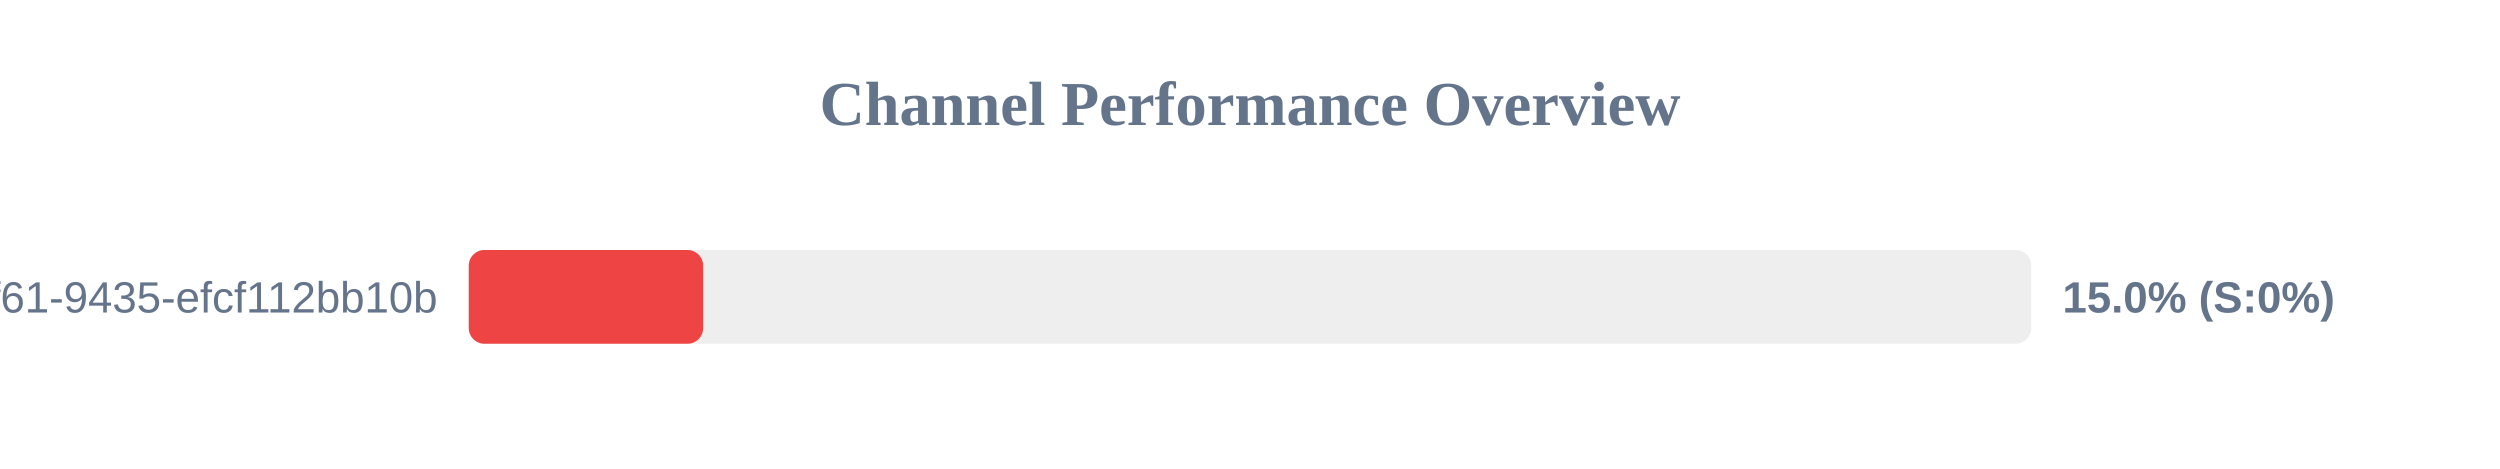
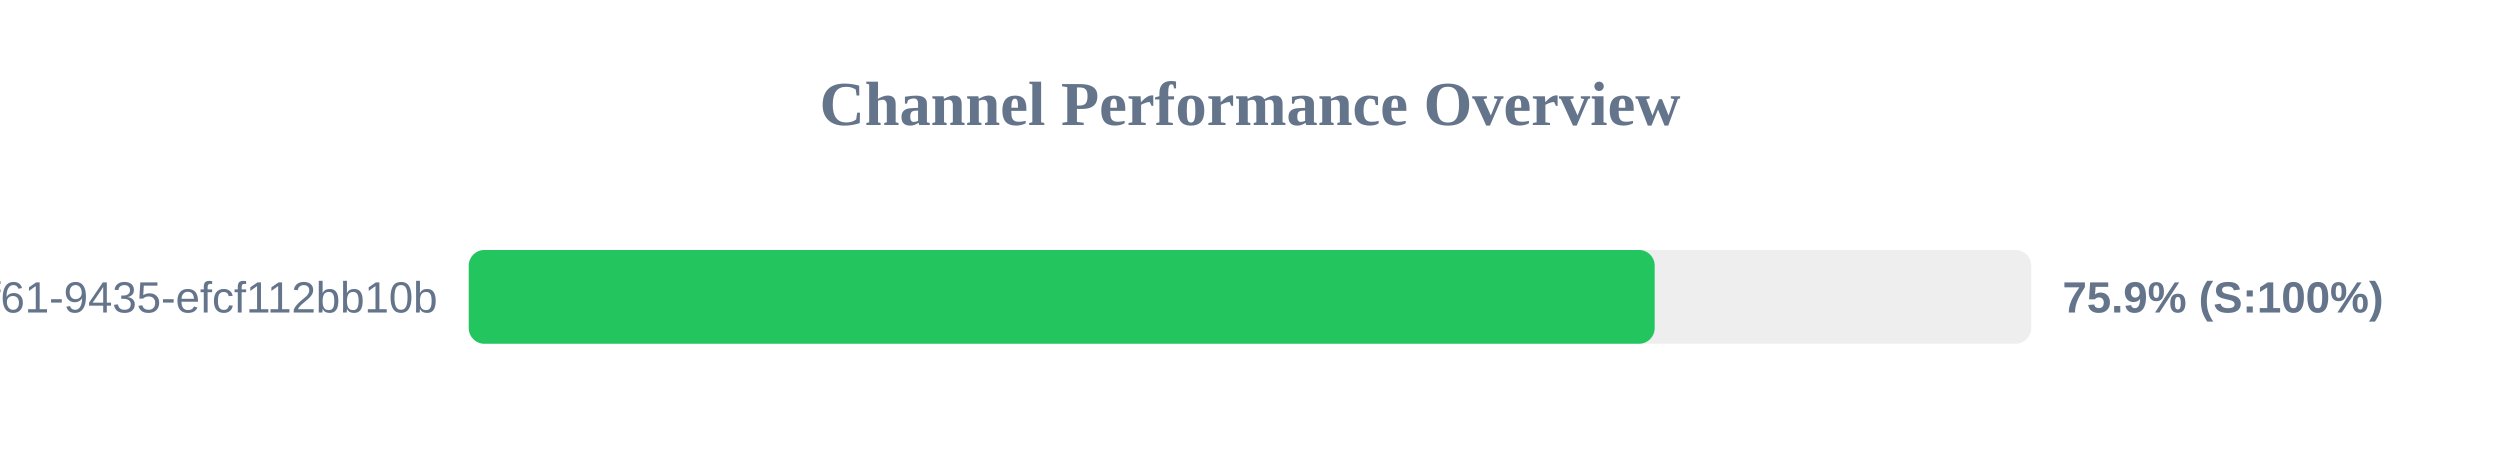
<svg xmlns="http://www.w3.org/2000/svg" width="800" height="150" version="1.1">
  <style>
        .row { font: 14px Arial; fill: #64748b; }
        .score { font: bold 14px Arial; fill: #64748b; }
    </style>
  <text x="400" y="40" text-anchor="middle" font-size="20px" font-weight="bold" fill="#64748b">Channel Performance Overview</text>
  <rect x="150" y="80" width="500" height="30" fill="#eee" rx="5" />
-   <rect x="150" y="80" width="75.0" height="30" fill="#ef4444" rx="5" />
+   <rect x="150" y="80" width="379.5" height="30" fill="#22c55e" rx="5" />
  <text x="140" y="100" text-anchor="end" class="row">?uuid=07c122ad-50b2-4f61-9435-efcf112bb10b</text>
-   <text x="660" y="100" text-anchor="start" class="score">15.0% (S:0%)</text>
+   <text x="660" y="100" text-anchor="start" class="score">75.9% (S:100%)</text>
</svg>
